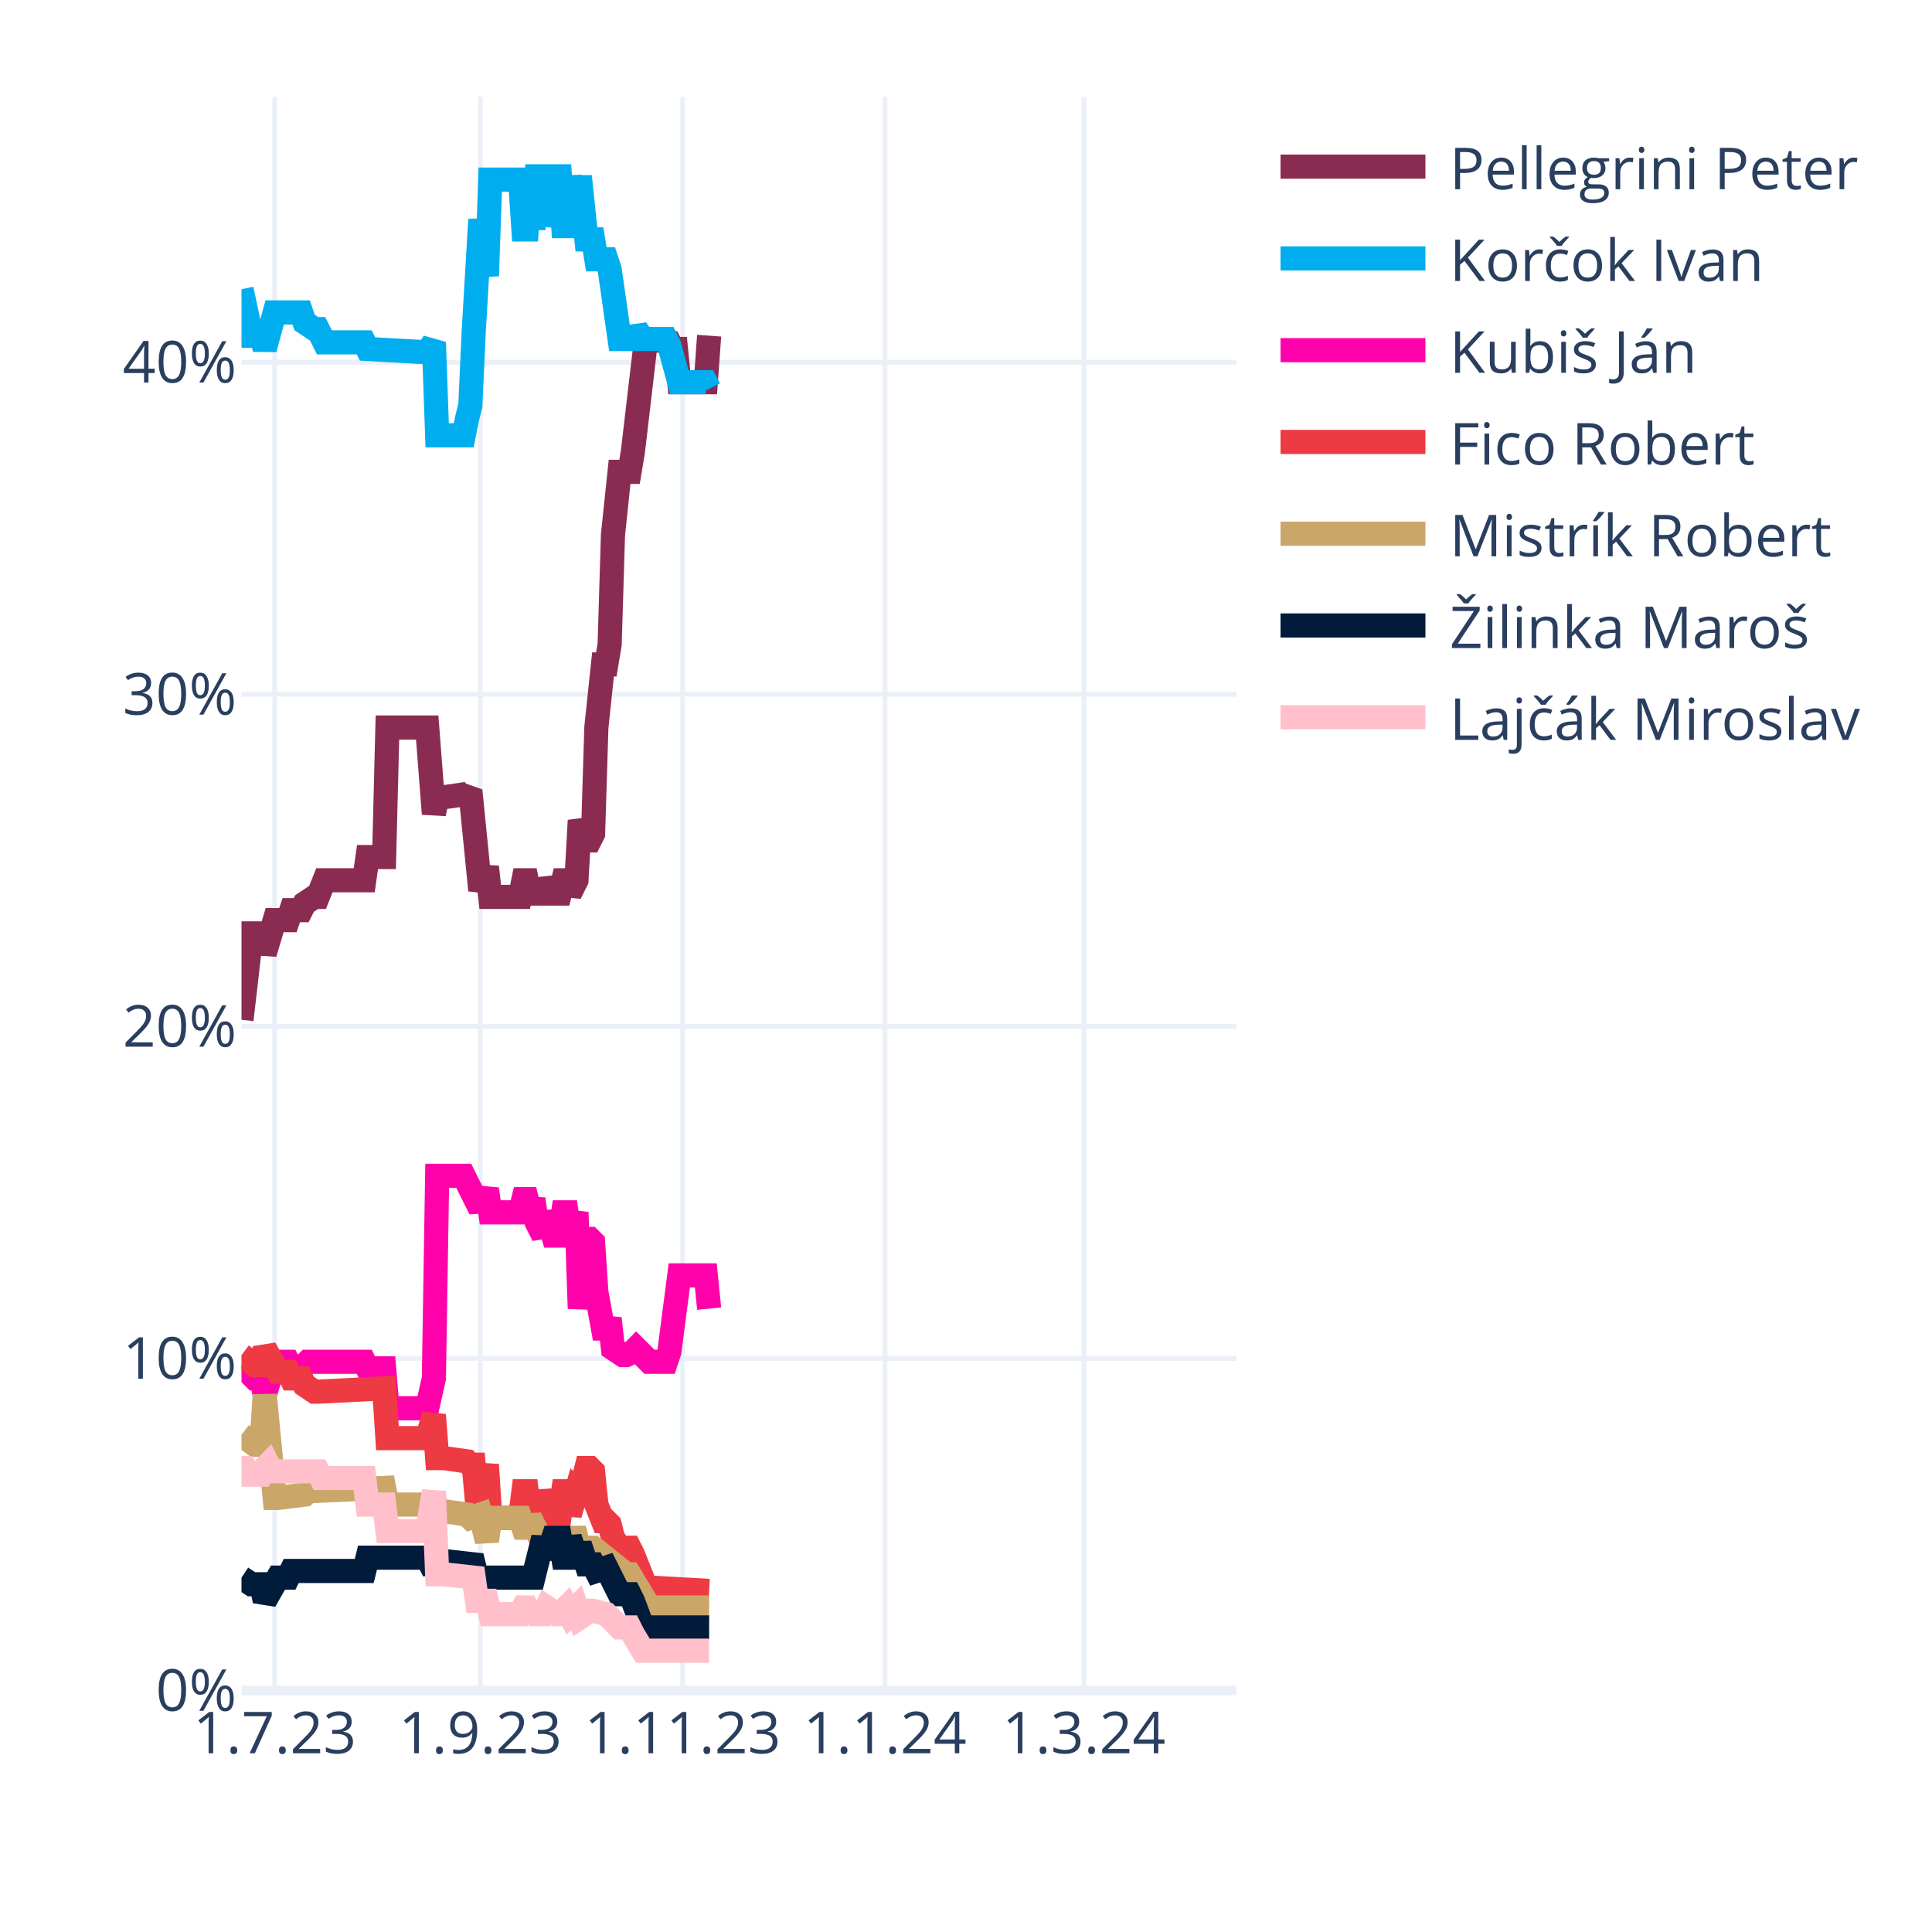
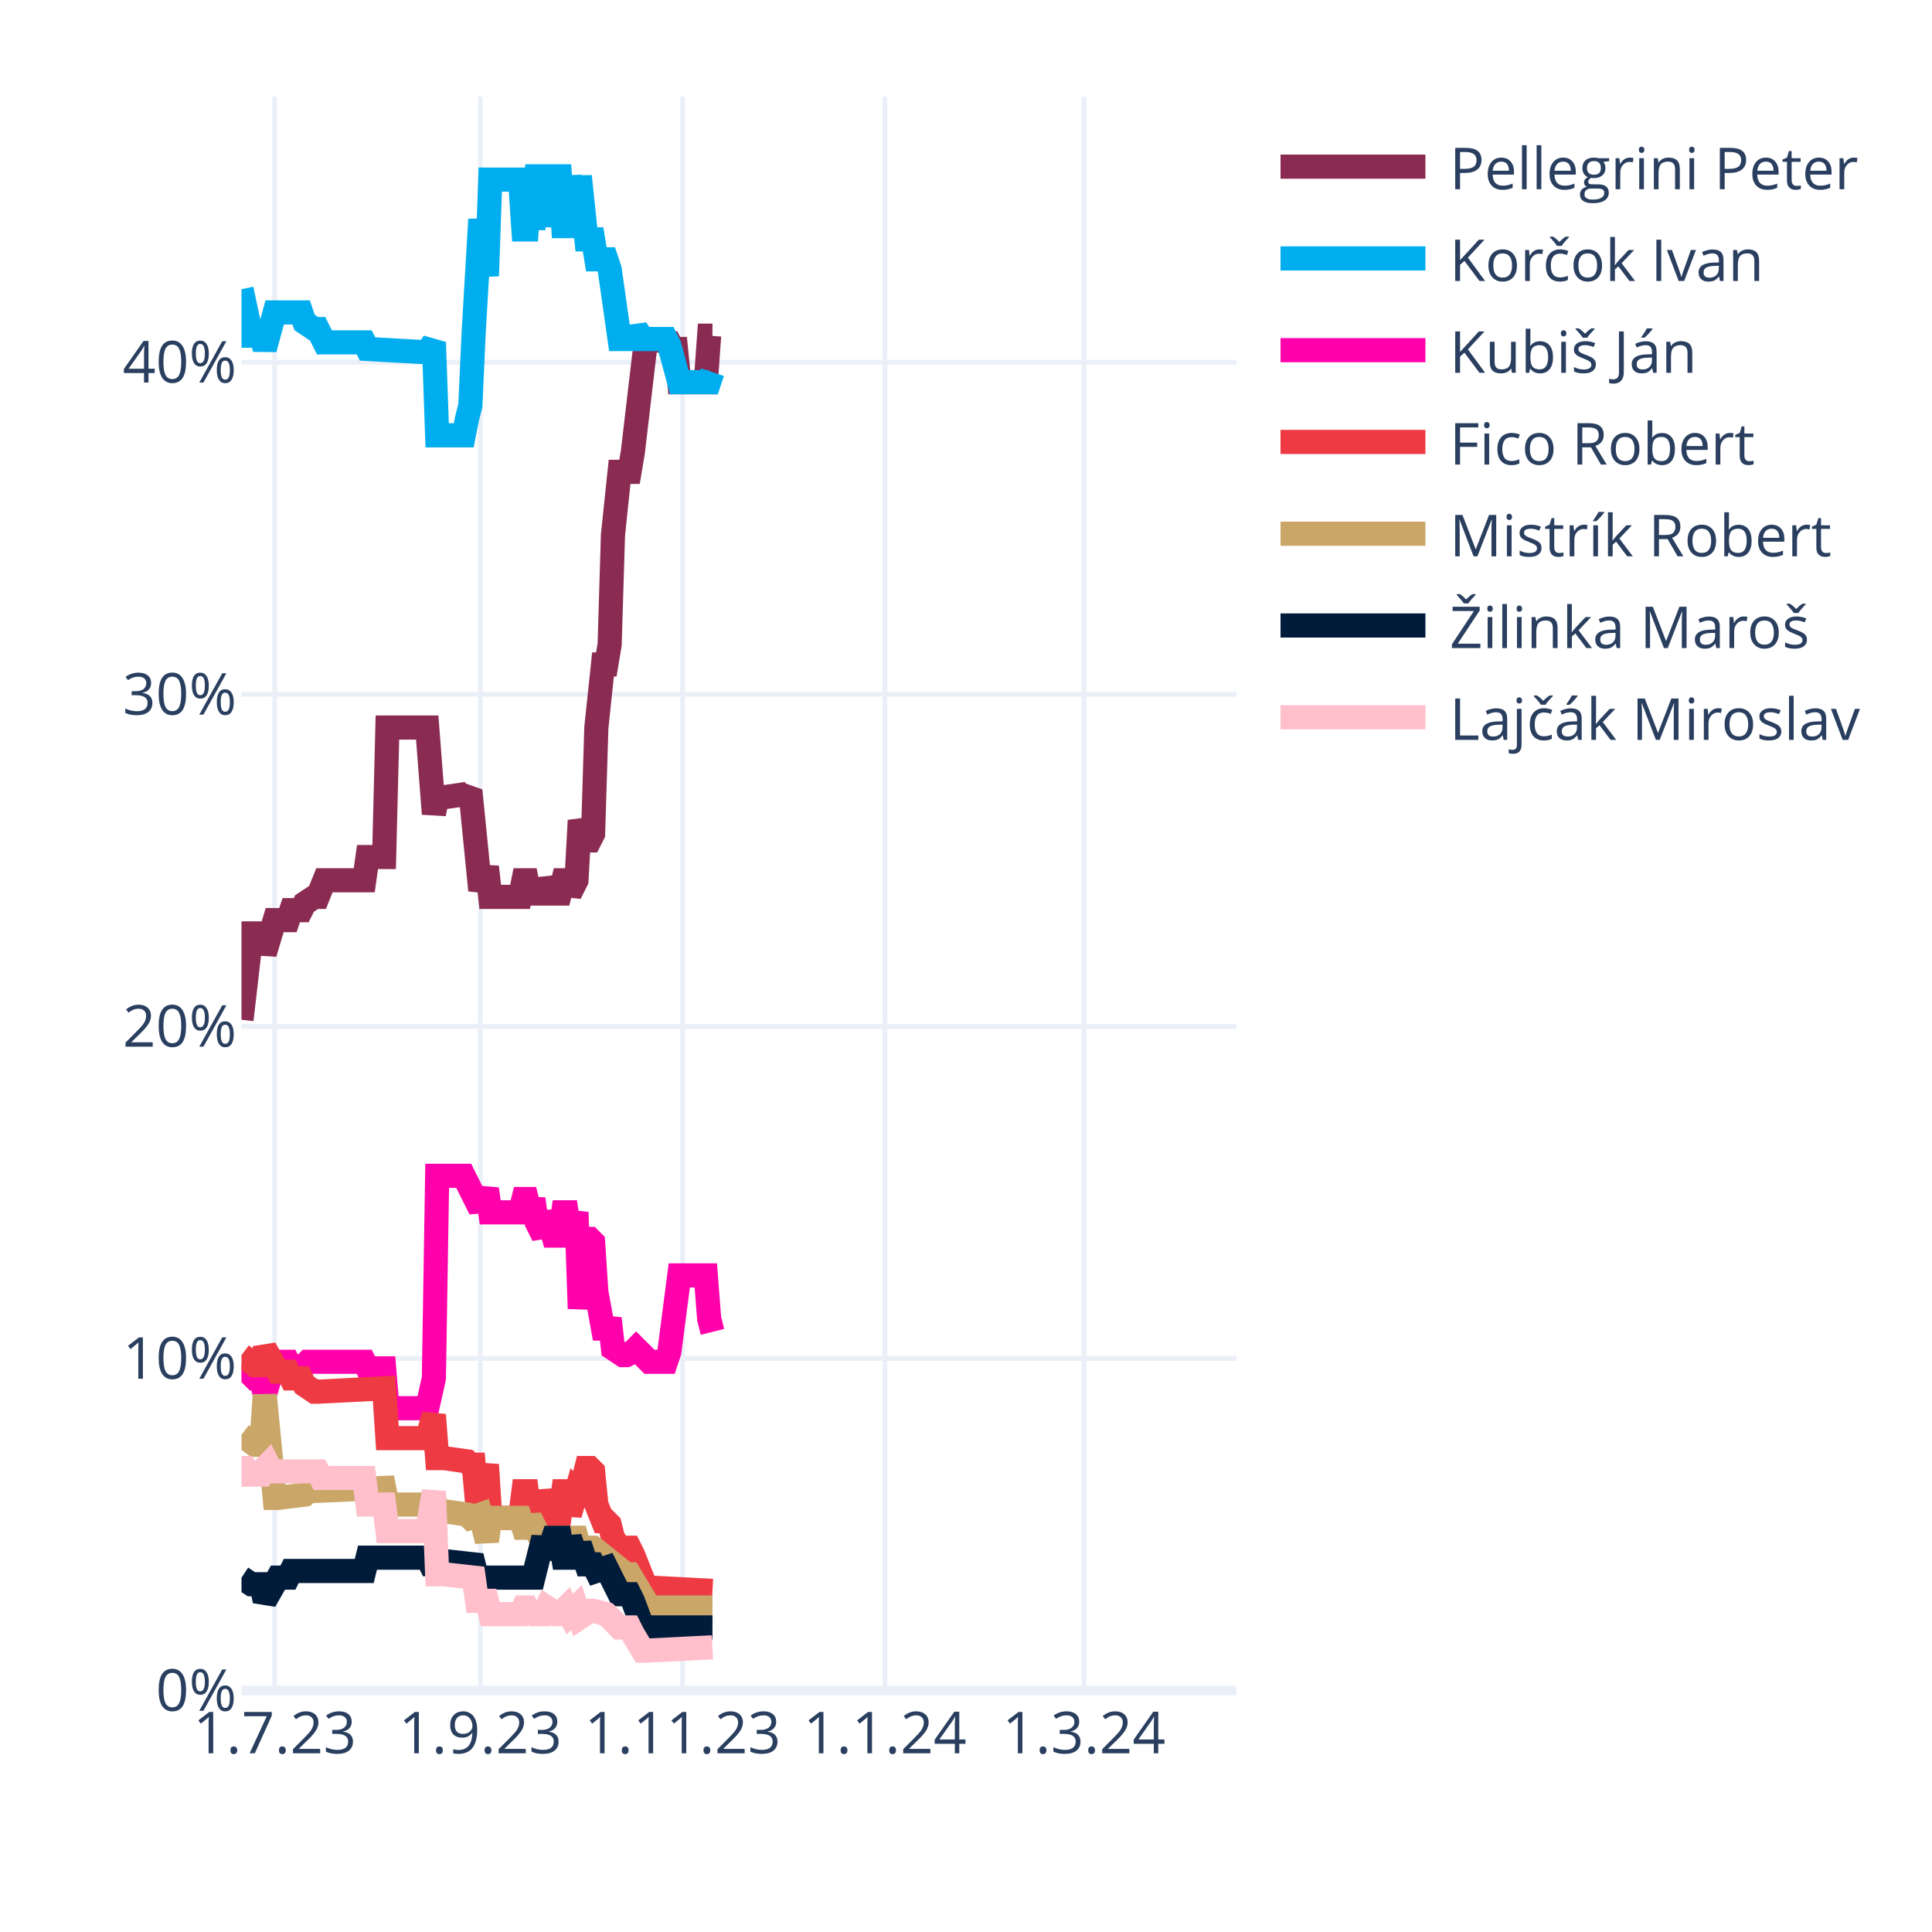
<svg xmlns="http://www.w3.org/2000/svg" class="main-svg" width="400" height="400" style="" viewBox="0 0 400 400">
  <rect x="0" y="0" width="400" height="400" style="fill: rgb(255, 255, 255); fill-opacity: 1;" />
-   <defs id="defs-884436">
+   <defs id="defs-4f43bd">
    <g class="clips">
-       <clipPath id="clip884436xyplot" class="plotclip">
+       <clipPath id="clip4f43bdxyplot" class="plotclip">
        <rect width="206" height="330" />
      </clipPath>
-       <clipPath class="axesclip" id="clip884436x">
+       <clipPath class="axesclip" id="clip4f43bdx">
        <rect x="50" y="0" width="206" height="400" />
      </clipPath>
-       <clipPath class="axesclip" id="clip884436y">
+       <clipPath class="axesclip" id="clip4f43bdy">
        <rect x="0" y="20" width="400" height="330" />
      </clipPath>
-       <clipPath class="axesclip" id="clip884436xy">
+       <clipPath class="axesclip" id="clip4f43bdxy">
        <rect x="50" y="20" width="206" height="330" />
      </clipPath>
    </g>
    <g class="gradients" />
    <g class="patterns" />
  </defs>
  <g class="bglayer" />
  <g class="layer-below">
    <g class="imagelayer" />
    <g class="shapelayer" />
  </g>
  <g class="cartesianlayer">
    <g class="subplot xy">
      <g class="layer-subplot">
        <g class="shapelayer" />
        <g class="imagelayer" />
      </g>
      <g class="minor-gridlayer">
        <g class="x" />
        <g class="y" />
      </g>
      <g class="gridlayer">
        <g class="x">
          <path class="xgrid crisp" transform="translate(56.87,0)" d="M0,20v330" style="stroke: rgb(235, 240, 248); stroke-opacity: 1; stroke-width: 1px;" />
          <path class="xgrid crisp" transform="translate(99.44,0)" d="M0,20v330" style="stroke: rgb(235, 240, 248); stroke-opacity: 1; stroke-width: 1px;" />
          <path class="xgrid crisp" transform="translate(141.33,0)" d="M0,20v330" style="stroke: rgb(235, 240, 248); stroke-opacity: 1; stroke-width: 1px;" />
          <path class="xgrid crisp" transform="translate(183.21,0)" d="M0,20v330" style="stroke: rgb(235, 240, 248); stroke-opacity: 1; stroke-width: 1px;" />
          <path class="xgrid crisp" transform="translate(224.41,0)" d="M0,20v330" style="stroke: rgb(235, 240, 248); stroke-opacity: 1; stroke-width: 1px;" />
        </g>
        <g class="y">
          <path class="ygrid crisp" transform="translate(0,281.25)" d="M50,0h206" style="stroke: rgb(235, 240, 248); stroke-opacity: 1; stroke-width: 1px;" />
          <path class="ygrid crisp" transform="translate(0,212.5)" d="M50,0h206" style="stroke: rgb(235, 240, 248); stroke-opacity: 1; stroke-width: 1px;" />
          <path class="ygrid crisp" transform="translate(0,143.75)" d="M50,0h206" style="stroke: rgb(235, 240, 248); stroke-opacity: 1; stroke-width: 1px;" />
          <path class="ygrid crisp" transform="translate(0,75)" d="M50,0h206" style="stroke: rgb(235, 240, 248); stroke-opacity: 1; stroke-width: 1px;" />
        </g>
      </g>
      <g class="zerolinelayer">
        <path class="yzl zl crisp" transform="translate(0,350)" d="M50,0h206" style="stroke: rgb(235, 240, 248); stroke-opacity: 1; stroke-width: 2px;" />
      </g>
      <path class="xlines-below" />
      <path class="ylines-below" />
      <g class="overlines-below" />
      <g class="xaxislayer-below" />
      <g class="yaxislayer-below" />
      <g class="overaxes-below" />
-       <g class="plot" transform="translate(50,20)" clip-path="url(#clip884436xyplot)">
+       <g class="plot" transform="translate(50,20)" clip-path="url(#clip4f43bdxyplot)">
        <g class="scatterlayer mlayer">
-           <g class="trace scatter trace9c67e1" style="stroke-miterlimit: 2; opacity: 1;">
-             <g class="fills" />
-             <g class="errorbars" />
-             <g class="lines">
-               <path class="js-line" d="M0,191.13L2.06,173.25L2.75,173.25L4.12,173.25L4.81,177.38L6.87,170.5L7.55,170.5L9.61,170.5L10.3,168.44L12.36,168.44L13.05,167.06L15.11,165.69L15.79,165.69L17.17,162.25L17.85,162.25L25.41,162.25L26.09,157.44L29.53,157.44L30.21,130.63L38.45,130.63L39.83,148.5L40.51,145.06L41.89,145.06L46.69,144.38L47.38,143.69L49.44,164.31L50.13,162.25L50.81,159.5L51.5,165.69L57.68,165.69L58.37,162.25L59.05,162.25L59.74,165.69L60.43,162.25L61.11,165L61.8,165L62.49,165L63.17,162.25L64.55,165L65.23,165L65.92,165L66.61,162.25L67.29,162.25L67.98,165L69.35,162.25L70.04,149.88L71.41,154L72.1,154L72.79,152.63L73.47,130.63L74.85,117.56L75.53,117.56L76.22,113.44L76.91,90.75L78.28,77.69L78.97,77.69L80.34,77.69L81.03,73.56L83.77,50.19L84.46,50.19L88.58,50.88L89.27,52.25L89.95,52.25L90.64,59.13L96.13,59.13L96.82,49.5" style="vector-effect: none; fill: none; stroke: rgb(138, 44, 81); stroke-opacity: 1; stroke-width: 5px; opacity: 1;" />
-             </g>
-             <g class="points" />
-             <g class="text" />
-           </g>
-           <g class="trace scatter trace4ff9cf" style="stroke-miterlimit: 2; opacity: 1;">
-             <g class="fills" />
-             <g class="errorbars" />
-             <g class="lines">
-               <path class="js-line" d="M0,39.88L2.06,49.5L2.75,49.5L4.12,49.5L4.81,52.25L6.87,44.69L7.55,44.69L12.36,44.69L13.05,46.75L15.11,48.13L15.79,48.13L17.17,50.88L17.85,50.88L25.41,50.88L26.09,52.25L38.45,52.94L39.83,50.88L40.51,70.13L41.89,70.13L46.01,70.13L46.69,66.69L47.38,63.94L48.07,48.81L49.44,25.44L50.13,31.63L50.81,37.13L51.5,17.19L57.68,17.19L58.37,27.5L59.05,27.5L59.74,17.19L60.43,27.5L61.11,16.5L62.49,16.5L63.17,26.81L64.55,16.5L65.23,16.5L65.92,16.5L66.61,26.81L67.29,26.81L67.98,16.5L69.35,26.81L70.04,16.5L71.41,29.56L72.1,29.56L72.79,29.56L73.47,33.69L75.53,33.69L76.22,35.75L78.28,50.19L78.97,50.19L81.03,50.19L81.71,48.13L83.09,50.19L83.77,50.19L87.89,50.19L88.58,51.56L90.64,59.13L92.01,59.13L96.13,59.13L96.82,60.5" style="vector-effect: none; fill: none; stroke: rgb(0, 174, 239); stroke-opacity: 1; stroke-width: 5px; opacity: 1;" />
-             </g>
-             <g class="points" />
-             <g class="text" />
-           </g>
-           <g class="trace scatter trace8ac206" style="stroke-miterlimit: 2; opacity: 1;">
-             <g class="fills" />
-             <g class="errorbars" />
-             <g class="lines">
-               <path class="js-line" d="M0,262.63L2.75,265.38L3.43,265.38L4.12,265.38L4.81,268.81L6.87,261.94L7.55,261.94L9.61,261.94L10.3,263.31L13.05,262.63L13.73,261.94L25.41,261.94L26.09,263.31L29.53,263.31L30.21,271.56L38.45,271.56L39.83,265.38L40.51,223.44L41.89,223.44L46.01,223.44L46.69,224.81L49.44,230.31L50.13,228.25L50.81,226.19L51.5,231L57.68,231L58.37,228.25L59.05,228.25L59.74,231L60.43,228.25L61.11,233.06L62.49,235.81L63.17,231L64.55,235.81L65.23,235.81L65.92,235.81L66.61,231L67.29,231L67.98,235.81L69.35,231L70.04,250.94L71.41,236.5L72.1,236.5L72.79,237.19L73.47,247.5L74.85,255.06L75.53,255.06L76.22,253L76.91,259.19L78.97,260.56L79.65,260.56L81.03,259.88L81.71,259.19L84.46,261.94L85.15,261.94L87.89,261.94L88.58,259.88L90.64,244.06L92.01,244.06L96.13,244.06L96.82,250.94" style="vector-effect: none; fill: none; stroke: rgb(255, 1, 170); stroke-opacity: 1; stroke-width: 5px; opacity: 1;" />
-             </g>
-             <g class="points" />
-             <g class="text" />
-           </g>
-           <g class="trace scatter tracea20882" style="stroke-miterlimit: 2; opacity: 1;">
-             <g class="fills" />
-             <g class="errorbars" />
-             <g class="lines">
-               <path class="js-line" d="M0,260.56L2.75,262.63L3.43,262.63L4.12,262.63L4.81,259.19L7.55,264L8.24,264L9.61,264L10.3,265.38L12.36,265.38L13.05,266.75L15.11,268.13L15.79,268.13L29.53,267.44L30.21,277.75L38.45,277.75L39.83,272.94L40.51,281.88L41.89,281.88L46.69,282.56L47.38,283.25L48.07,283.25L48.75,290.81L49.44,290.81L50.13,286.69L50.81,283.25L51.5,294.25L57.68,294.25L58.37,288.75L59.05,288.75L59.74,294.25L60.43,288.75L61.11,293.56L62.49,293.56L63.17,288.75L64.55,293.56L65.23,293.56L65.92,293.56L66.61,288.75L67.29,288.75L67.98,293.56L69.35,288.75L70.04,289.44L71.41,283.94L72.1,283.94L72.79,284.63L73.47,291.5L74.85,294.94L75.53,294.94L76.22,295.63L76.91,298.38L78.28,300.44L78.97,300.44L80.34,300.44L81.03,301.81L83.77,308.69L84.46,308.69L96.82,309.38" style="vector-effect: none; fill: none; stroke: rgb(238, 58, 67); stroke-opacity: 1; stroke-width: 5px; opacity: 1;" />
-             </g>
-             <g class="points" />
-             <g class="text" />
-           </g>
-           <g class="trace scatter trace79edba" style="stroke-miterlimit: 2; opacity: 1;">
-             <g class="fills" />
-             <g class="errorbars" />
-             <g class="lines">
-               <path class="js-line" d="M0,277.06L2.75,279.13L3.43,279.13L4.12,279.13L4.81,268.81L6.87,290.13L7.55,290.13L13.05,289.44L13.73,288.75L29.53,288.06L30.21,291.5L38.45,291.5L39.83,290.13L40.51,292.88L41.89,292.88L46.69,293.56L47.38,294.25L49.44,293.56L50.13,296.31L50.81,299.06L51.5,294.25L57.68,294.25L58.37,296.31L59.05,296.31L59.74,294.25L61.8,298.38L62.49,298.38L69.35,298.38L70.04,301.13L72.1,300.44L72.79,300.44L79.65,305.94L80.34,305.94L84.46,312.81L85.15,312.81L96.82,312.81" style="vector-effect: none; fill: none; stroke: rgb(202, 166, 105); stroke-opacity: 1; stroke-width: 5px; opacity: 1;" />
-             </g>
-             <g class="points" />
-             <g class="text" />
-           </g>
-           <g class="trace scatter trace8cceac" style="stroke-miterlimit: 2; opacity: 1;">
-             <g class="fills" />
-             <g class="errorbars" />
-             <g class="lines">
-               <path class="js-line" d="M0,306.63L2.06,308L2.75,308L4.12,308L4.81,311.44L7.55,306.63L8.24,306.63L9.61,306.63L10.3,305.25L25.41,305.25L26.09,302.5L38.45,302.5L39.83,305.25L40.51,303.19L41.89,303.19L48.07,303.88L48.75,306.63L60.43,306.63L61.11,303.88L62.49,298.38L63.17,302.5L64.55,298.38L65.23,298.38L65.92,298.38L66.61,302.5L67.29,302.5L67.98,298.38L69.35,302.5L70.04,299.75L71.41,303.88L72.1,303.88L72.79,303.88L73.47,305.25L75.53,304.56L76.22,305.94L78.28,310.06L78.97,310.06L80.34,310.06L81.03,311.44L83.09,316.94L83.77,316.94L96.82,316.94" style="vector-effect: none; fill: none; stroke: rgb(1, 27, 58); stroke-opacity: 1; stroke-width: 5px; opacity: 1;" />
-             </g>
-             <g class="points" />
-             <g class="text" />
-           </g>
-           <g class="trace scatter tracef60877" style="stroke-miterlimit: 2; opacity: 1;">
-             <g class="fills" />
-             <g class="errorbars" />
-             <g class="lines">
-               <path class="js-line" d="M0,283.94L0.69,283.94L1.37,285.31L4.12,285.31L4.81,283.94L5.49,283.25L6.18,284.63L15.79,284.63L16.48,286L25.41,286L26.09,291.5L29.53,291.5L30.21,297L38.45,297L39.83,288.75L40.51,305.94L41.89,305.94L48.07,306.63L48.75,311.44L50.81,311.44L51.5,314.19L57.68,314.19L58.37,312.81L59.05,312.81L59.74,314.19L60.43,312.81L61.11,314.19L61.8,314.19L62.49,314.19L63.17,312.81L65.23,314.19L65.92,314.19L67.29,312.81L67.98,314.19L69.35,312.81L70.04,314.88L72.1,313.5L72.79,313.5L75.53,314.19L76.22,314.88L78.28,316.94L78.97,316.94L80.34,316.94L81.03,318.31L83.09,321.75L83.77,321.75L96.82,321.75" style="vector-effect: none; fill: none; stroke: rgb(255, 192, 203); stroke-opacity: 1; stroke-width: 5px; opacity: 1;" />
+           <g class="trace scatter tracef57636" style="stroke-miterlimit: 2; opacity: 1;">
+             <g class="fills" />
+             <g class="errorbars" />
+             <g class="lines">
+               <path class="js-line" d="M0,191.13L2.06,173.25L2.75,173.25L4.12,173.25L4.81,177.38L6.87,170.5L7.55,170.5L9.61,170.5L10.3,168.44L12.36,168.44L13.05,167.06L15.11,165.69L15.79,165.69L17.17,162.25L17.85,162.25L25.41,162.25L26.09,157.44L29.53,157.44L30.21,130.63L38.45,130.63L39.83,148.5L40.51,145.06L41.89,145.06L46.69,144.38L47.38,143.69L49.44,164.31L50.13,162.25L50.81,159.5L51.5,165.69L57.68,165.69L58.37,162.25L59.05,162.25L59.74,165.69L60.43,162.25L61.11,165L61.8,165L62.49,165L63.17,162.25L64.55,165L65.23,165L65.92,165L66.61,162.25L67.29,162.25L67.98,165L69.35,162.25L70.04,149.88L71.41,154L72.1,154L72.79,152.63L73.47,130.63L74.85,117.56L75.53,117.56L76.22,113.44L76.91,90.75L78.28,77.69L78.97,77.69L80.34,77.69L81.03,73.56L83.77,50.19L84.46,50.19L88.58,50.88L89.27,52.25L89.95,52.25L90.64,59.13L96.13,59.13L96.82,49.5L97.51,49.5" style="vector-effect: none; fill: none; stroke: rgb(138, 44, 81); stroke-opacity: 1; stroke-width: 5px; opacity: 1;" />
+             </g>
+             <g class="points" />
+             <g class="text" />
+           </g>
+           <g class="trace scatter trace8eb9fd" style="stroke-miterlimit: 2; opacity: 1;">
+             <g class="fills" />
+             <g class="errorbars" />
+             <g class="lines">
+               <path class="js-line" d="M0,39.88L2.06,49.5L2.75,49.5L4.12,49.5L4.81,52.25L6.87,44.69L7.55,44.69L12.36,44.69L13.05,46.75L15.11,48.13L15.79,48.13L17.17,50.88L17.85,50.88L25.41,50.88L26.09,52.25L38.45,52.94L39.83,50.88L40.51,70.13L41.89,70.13L46.01,70.13L46.69,66.69L47.38,63.94L48.07,48.81L49.44,25.44L50.13,31.63L50.81,37.13L51.5,17.19L57.68,17.19L58.37,27.5L59.05,27.5L59.74,17.19L60.43,27.5L61.11,16.5L62.49,16.5L63.17,26.81L64.55,16.5L65.23,16.5L65.92,16.5L66.61,26.81L67.29,26.81L67.98,16.5L69.35,26.81L70.04,16.5L71.41,29.56L72.1,29.56L72.79,29.56L73.47,33.69L75.53,33.69L76.22,35.75L78.28,50.19L78.97,50.19L81.03,50.19L81.71,48.13L83.09,50.19L83.77,50.19L87.89,50.19L88.58,51.56L90.64,59.13L92.01,59.13L96.82,59.13L97.51,57.06" style="vector-effect: none; fill: none; stroke: rgb(0, 174, 239); stroke-opacity: 1; stroke-width: 5px; opacity: 1;" />
+             </g>
+             <g class="points" />
+             <g class="text" />
+           </g>
+           <g class="trace scatter trace8c6877" style="stroke-miterlimit: 2; opacity: 1;">
+             <g class="fills" />
+             <g class="errorbars" />
+             <g class="lines">
+               <path class="js-line" d="M0,262.63L2.75,265.38L3.43,265.38L4.12,265.38L4.81,268.81L6.87,261.94L7.55,261.94L9.61,261.94L10.3,263.31L13.05,262.63L13.73,261.94L25.41,261.94L26.09,263.31L29.53,263.31L30.21,271.56L38.45,271.56L39.83,265.38L40.51,223.44L41.89,223.44L46.01,223.44L46.69,224.81L49.44,230.31L50.13,228.25L50.81,226.19L51.5,231L57.68,231L58.37,228.25L59.05,228.25L59.74,231L60.43,228.25L61.11,233.06L62.49,235.81L63.17,231L64.55,235.81L65.23,235.81L65.92,235.81L66.61,231L67.29,231L67.98,235.81L69.35,231L70.04,250.94L71.41,236.5L72.1,236.5L72.79,237.19L73.47,247.5L74.85,255.06L75.53,255.06L76.22,253L76.91,259.19L78.97,260.56L79.65,260.56L81.03,259.88L81.71,259.19L84.46,261.94L85.15,261.94L87.89,261.94L88.58,259.88L90.64,244.06L92.01,244.06L96.13,244.06L96.82,253L97.51,255.75" style="vector-effect: none; fill: none; stroke: rgb(255, 1, 170); stroke-opacity: 1; stroke-width: 5px; opacity: 1;" />
+             </g>
+             <g class="points" />
+             <g class="text" />
+           </g>
+           <g class="trace scatter trace5e8777" style="stroke-miterlimit: 2; opacity: 1;">
+             <g class="fills" />
+             <g class="errorbars" />
+             <g class="lines">
+               <path class="js-line" d="M0,260.56L2.75,262.63L3.43,262.63L4.12,262.63L4.81,259.19L7.55,264L8.24,264L9.61,264L10.3,265.38L12.36,265.38L13.05,266.75L15.11,268.13L15.79,268.13L29.53,267.44L30.21,277.75L38.45,277.75L39.83,272.94L40.51,281.88L41.89,281.88L46.69,282.56L47.38,283.25L48.07,283.25L48.75,290.81L49.44,290.81L50.13,286.69L50.81,283.25L51.5,294.25L57.68,294.25L58.37,288.75L59.05,288.75L59.74,294.25L60.43,288.75L61.11,293.56L62.49,293.56L63.17,288.75L64.55,293.56L65.23,293.56L65.92,293.56L66.61,288.75L67.29,288.75L67.98,293.56L69.35,288.75L70.04,289.44L71.41,283.94L72.1,283.94L72.79,284.63L73.47,291.5L74.85,294.94L75.53,294.94L76.22,295.63L76.91,298.38L78.28,300.44L78.97,300.44L80.34,300.44L81.03,301.81L83.77,308.69L84.46,308.69L97.51,309.38" style="vector-effect: none; fill: none; stroke: rgb(238, 58, 67); stroke-opacity: 1; stroke-width: 5px; opacity: 1;" />
+             </g>
+             <g class="points" />
+             <g class="text" />
+           </g>
+           <g class="trace scatter tracea280a1" style="stroke-miterlimit: 2; opacity: 1;">
+             <g class="fills" />
+             <g class="errorbars" />
+             <g class="lines">
+               <path class="js-line" d="M0,277.06L2.75,279.13L3.43,279.13L4.12,279.13L4.81,268.81L6.87,290.13L7.55,290.13L13.05,289.44L13.73,288.75L29.53,288.06L30.21,291.5L38.45,291.5L39.83,290.13L40.51,292.88L41.89,292.88L46.69,293.56L47.38,294.25L49.44,293.56L50.13,296.31L50.81,299.06L51.5,294.25L57.68,294.25L58.37,296.31L59.05,296.31L59.74,294.25L61.8,298.38L62.49,298.38L69.35,298.38L70.04,301.13L72.1,300.44L72.79,300.44L79.65,305.94L80.34,305.94L84.46,312.81L85.15,312.81L97.51,312.81" style="vector-effect: none; fill: none; stroke: rgb(202, 166, 105); stroke-opacity: 1; stroke-width: 5px; opacity: 1;" />
+             </g>
+             <g class="points" />
+             <g class="text" />
+           </g>
+           <g class="trace scatter trace1770f7" style="stroke-miterlimit: 2; opacity: 1;">
+             <g class="fills" />
+             <g class="errorbars" />
+             <g class="lines">
+               <path class="js-line" d="M0,306.63L2.06,308L2.75,308L4.12,308L4.81,311.44L7.55,306.63L8.24,306.63L9.61,306.63L10.3,305.25L25.41,305.25L26.09,302.5L38.45,302.5L39.83,305.25L40.51,303.19L41.89,303.19L48.07,303.88L48.75,306.63L60.43,306.63L61.11,303.88L62.49,298.38L63.17,302.5L64.55,298.38L65.23,298.38L65.92,298.38L66.61,302.5L67.29,302.5L67.98,298.38L69.35,302.5L70.04,299.75L71.41,303.88L72.1,303.88L72.79,303.88L73.47,305.25L75.53,304.56L76.22,305.94L78.28,310.06L78.97,310.06L80.34,310.06L81.03,311.44L83.09,316.94L83.77,316.94L97.51,316.94" style="vector-effect: none; fill: none; stroke: rgb(1, 27, 58); stroke-opacity: 1; stroke-width: 5px; opacity: 1;" />
+             </g>
+             <g class="points" />
+             <g class="text" />
+           </g>
+           <g class="trace scatter tracea45f0b" style="stroke-miterlimit: 2; opacity: 1;">
+             <g class="fills" />
+             <g class="errorbars" />
+             <g class="lines">
+               <path class="js-line" d="M0,283.94L0.69,283.94L1.37,285.31L4.12,285.31L4.81,283.94L5.49,283.25L6.18,284.63L15.79,284.63L16.48,286L25.41,286L26.09,291.5L29.53,291.5L30.21,297L38.45,297L39.83,288.75L40.51,305.94L41.89,305.94L48.07,306.63L48.75,311.44L50.81,311.44L51.5,314.19L57.68,314.19L58.37,312.81L59.05,312.81L59.74,314.19L60.43,312.81L61.11,314.19L61.8,314.19L62.49,314.19L63.17,312.81L65.23,314.19L65.92,314.19L67.29,312.81L67.98,314.19L69.35,312.81L70.04,314.88L72.1,313.5L72.79,313.5L75.53,314.19L76.22,314.88L78.28,316.94L78.97,316.94L80.34,316.94L81.03,318.31L83.09,321.75L83.77,321.75L97.51,321.06" style="vector-effect: none; fill: none; stroke: rgb(255, 192, 203); stroke-opacity: 1; stroke-width: 5px; opacity: 1;" />
            </g>
            <g class="points" />
            <g class="text" />
          </g>
        </g>
      </g>
      <g class="overplot" />
      <path class="xlines-above crisp" d="M0,0" style="fill: none;" />
      <path class="ylines-above crisp" d="M0,0" style="fill: none;" />
      <g class="overlines-above" />
      <g class="xaxislayer-above">
        <g class="xtick">
          <text text-anchor="middle" x="0" y="363" transform="translate(56.87,0)" style="font-family: 'Open Sans', verdana, arial, sans-serif; font-size: 12px; fill: rgb(42, 63, 95); fill-opacity: 1; white-space: pre; opacity: 1;">1.7.23</text>
        </g>
        <g class="xtick">
          <text text-anchor="middle" x="0" y="363" style="font-family: 'Open Sans', verdana, arial, sans-serif; font-size: 12px; fill: rgb(42, 63, 95); fill-opacity: 1; white-space: pre; opacity: 1;" transform="translate(99.44,0)">1.9.23</text>
        </g>
        <g class="xtick">
          <text text-anchor="middle" x="0" y="363" style="font-family: 'Open Sans', verdana, arial, sans-serif; font-size: 12px; fill: rgb(42, 63, 95); fill-opacity: 1; white-space: pre; opacity: 1;" transform="translate(141.33,0)">1.11.23</text>
        </g>
        <g class="xtick">
          <text text-anchor="middle" x="0" y="363" style="font-family: 'Open Sans', verdana, arial, sans-serif; font-size: 12px; fill: rgb(42, 63, 95); fill-opacity: 1; white-space: pre; opacity: 1;" transform="translate(183.21,0)">1.1.24</text>
        </g>
        <g class="xtick">
          <text text-anchor="middle" x="0" y="363" style="font-family: 'Open Sans', verdana, arial, sans-serif; font-size: 12px; fill: rgb(42, 63, 95); fill-opacity: 1; white-space: pre; opacity: 1;" transform="translate(224.41,0)">1.3.24</text>
        </g>
      </g>
      <g class="yaxislayer-above">
        <g class="ytick">
          <text text-anchor="end" x="49" y="4.2" transform="translate(0,350)" style="font-family: 'Open Sans', verdana, arial, sans-serif; font-size: 12px; fill: rgb(42, 63, 95); fill-opacity: 1; white-space: pre; opacity: 1;">0%</text>
        </g>
        <g class="ytick">
          <text text-anchor="end" x="49" y="4.2" style="font-family: 'Open Sans', verdana, arial, sans-serif; font-size: 12px; fill: rgb(42, 63, 95); fill-opacity: 1; white-space: pre; opacity: 1;" transform="translate(0,281.25)">10%</text>
        </g>
        <g class="ytick">
          <text text-anchor="end" x="49" y="4.2" style="font-family: 'Open Sans', verdana, arial, sans-serif; font-size: 12px; fill: rgb(42, 63, 95); fill-opacity: 1; white-space: pre; opacity: 1;" transform="translate(0,212.5)">20%</text>
        </g>
        <g class="ytick">
          <text text-anchor="end" x="49" y="4.2" style="font-family: 'Open Sans', verdana, arial, sans-serif; font-size: 12px; fill: rgb(42, 63, 95); fill-opacity: 1; white-space: pre; opacity: 1;" transform="translate(0,143.75)">30%</text>
        </g>
        <g class="ytick">
          <text text-anchor="end" x="49" y="4.2" style="font-family: 'Open Sans', verdana, arial, sans-serif; font-size: 12px; fill: rgb(42, 63, 95); fill-opacity: 1; white-space: pre; opacity: 1;" transform="translate(0,75)">40%</text>
        </g>
      </g>
      <g class="overaxes-above" />
    </g>
  </g>
  <g class="polarlayer" />
  <g class="smithlayer" />
  <g class="ternarylayer" />
  <g class="geolayer" />
  <g class="funnelarealayer" />
  <g class="pielayer" />
  <g class="iciclelayer" />
  <g class="treemaplayer" />
  <g class="sunburstlayer" />
  <g class="glimages" />
-   <defs id="topdefs-884436">
+   <defs id="topdefs-4f43bd">
    <g class="clips" />
-     <clipPath id="legend884436">
+     <clipPath id="legend4f43bd">
      <rect width="128" height="143" x="0" y="0" />
    </clipPath>
  </defs>
  <g class="layer-above">
    <g class="imagelayer" />
    <g class="shapelayer" />
  </g>
  <g class="infolayer">
    <g class="legend" pointer-events="all" transform="translate(260.12,20)">
      <rect class="bg" shape-rendering="crispEdges" width="128" height="143" x="0" y="0" style="stroke: rgb(68, 68, 68); stroke-opacity: 1; fill: rgb(255, 255, 255); fill-opacity: 1; stroke-width: 0px;" />
-       <g class="scrollbox" transform="" clip-path="url(#legend884436)">
+       <g class="scrollbox" transform="" clip-path="url(#legend4f43bd)">
        <g class="groups">
          <g class="traces" transform="translate(0,14.5)" style="opacity: 1;">
            <text class="legendtext" text-anchor="start" x="40" y="4.68" style="font-family: 'Open Sans', verdana, arial, sans-serif; font-size: 12px; fill: rgb(42, 63, 95); fill-opacity: 1; white-space: pre;">Pellegrini Peter</text>
            <g class="layers" style="opacity: 1;">
              <g class="legendfill" />
              <g class="legendlines">
                <path class="js-line" d="M5,0h30" style="fill: none; stroke: rgb(138, 44, 81); stroke-opacity: 1; stroke-width: 5px;" />
              </g>
              <g class="legendsymbols">
                <g class="legendpoints" />
              </g>
            </g>
            <rect class="legendtoggle" x="0" y="-9.5" width="122.703" height="19" style="fill: rgb(0, 0, 0); fill-opacity: 0;" />
          </g>
          <g class="traces" transform="translate(0,33.5)" style="opacity: 1;">
            <text class="legendtext" text-anchor="start" x="40" y="4.68" style="font-family: 'Open Sans', verdana, arial, sans-serif; font-size: 12px; fill: rgb(42, 63, 95); fill-opacity: 1; white-space: pre;">Korčok Ivan</text>
            <g class="layers" style="opacity: 1;">
              <g class="legendfill" />
              <g class="legendlines">
                <path class="js-line" d="M5,0h30" style="fill: none; stroke: rgb(0, 174, 239); stroke-opacity: 1; stroke-width: 5px;" />
              </g>
              <g class="legendsymbols">
                <g class="legendpoints" />
              </g>
            </g>
            <rect class="legendtoggle" x="0" y="-9.5" width="122.703" height="19" style="fill: rgb(0, 0, 0); fill-opacity: 0;" />
          </g>
          <g class="traces" transform="translate(0,52.5)" style="opacity: 1;">
            <text class="legendtext" text-anchor="start" x="40" y="4.68" style="font-family: 'Open Sans', verdana, arial, sans-serif; font-size: 12px; fill: rgb(42, 63, 95); fill-opacity: 1; white-space: pre;">Kubiš Ján</text>
            <g class="layers" style="opacity: 1;">
              <g class="legendfill" />
              <g class="legendlines">
                <path class="js-line" d="M5,0h30" style="fill: none; stroke: rgb(255, 1, 170); stroke-opacity: 1; stroke-width: 5px;" />
              </g>
              <g class="legendsymbols">
                <g class="legendpoints" />
              </g>
            </g>
            <rect class="legendtoggle" x="0" y="-9.5" width="122.703" height="19" style="fill: rgb(0, 0, 0); fill-opacity: 0;" />
          </g>
          <g class="traces" transform="translate(0,71.5)" style="opacity: 1;">
            <text class="legendtext" text-anchor="start" x="40" y="4.68" style="font-family: 'Open Sans', verdana, arial, sans-serif; font-size: 12px; fill: rgb(42, 63, 95); fill-opacity: 1; white-space: pre;">Fico Robert</text>
            <g class="layers" style="opacity: 1;">
              <g class="legendfill" />
              <g class="legendlines">
                <path class="js-line" d="M5,0h30" style="fill: none; stroke: rgb(238, 58, 67); stroke-opacity: 1; stroke-width: 5px;" />
              </g>
              <g class="legendsymbols">
                <g class="legendpoints" />
              </g>
            </g>
            <rect class="legendtoggle" x="0" y="-9.5" width="122.703" height="19" style="fill: rgb(0, 0, 0); fill-opacity: 0;" />
          </g>
          <g class="traces" transform="translate(0,90.5)" style="opacity: 1;">
            <text class="legendtext" text-anchor="start" x="40" y="4.68" style="font-family: 'Open Sans', verdana, arial, sans-serif; font-size: 12px; fill: rgb(42, 63, 95); fill-opacity: 1; white-space: pre;">Mistrík Robert</text>
            <g class="layers" style="opacity: 1;">
              <g class="legendfill" />
              <g class="legendlines">
                <path class="js-line" d="M5,0h30" style="fill: none; stroke: rgb(202, 166, 105); stroke-opacity: 1; stroke-width: 5px;" />
              </g>
              <g class="legendsymbols">
                <g class="legendpoints" />
              </g>
            </g>
            <rect class="legendtoggle" x="0" y="-9.5" width="122.703" height="19" style="fill: rgb(0, 0, 0); fill-opacity: 0;" />
          </g>
          <g class="traces" transform="translate(0,109.5)" style="opacity: 1;">
            <text class="legendtext" text-anchor="start" x="40" y="4.68" style="font-family: 'Open Sans', verdana, arial, sans-serif; font-size: 12px; fill: rgb(42, 63, 95); fill-opacity: 1; white-space: pre;">Žilinka Maroš</text>
            <g class="layers" style="opacity: 1;">
              <g class="legendfill" />
              <g class="legendlines">
                <path class="js-line" d="M5,0h30" style="fill: none; stroke: rgb(1, 27, 58); stroke-opacity: 1; stroke-width: 5px;" />
              </g>
              <g class="legendsymbols">
                <g class="legendpoints" />
              </g>
            </g>
            <rect class="legendtoggle" x="0" y="-9.5" width="122.703" height="19" style="fill: rgb(0, 0, 0); fill-opacity: 0;" />
          </g>
          <g class="traces" transform="translate(0,128.5)" style="opacity: 1;">
            <text class="legendtext" text-anchor="start" x="40" y="4.68" style="font-family: 'Open Sans', verdana, arial, sans-serif; font-size: 12px; fill: rgb(42, 63, 95); fill-opacity: 1; white-space: pre;">Lajčák Miroslav</text>
            <g class="layers" style="opacity: 1;">
              <g class="legendfill" />
              <g class="legendlines">
                <path class="js-line" d="M5,0h30" style="fill: none; stroke: rgb(255, 192, 203); stroke-opacity: 1; stroke-width: 5px;" />
              </g>
              <g class="legendsymbols">
                <g class="legendpoints" />
              </g>
            </g>
            <rect class="legendtoggle" x="0" y="-9.5" width="122.703" height="19" style="fill: rgb(0, 0, 0); fill-opacity: 0;" />
          </g>
        </g>
      </g>
      <rect class="scrollbar" rx="20" ry="3" width="0" height="0" x="0" y="0" style="fill: rgb(128, 139, 164); fill-opacity: 1;" />
    </g>
    <g class="g-gtitle" />
    <g class="g-xtitle" />
    <g class="g-ytitle" />
  </g>
</svg>
